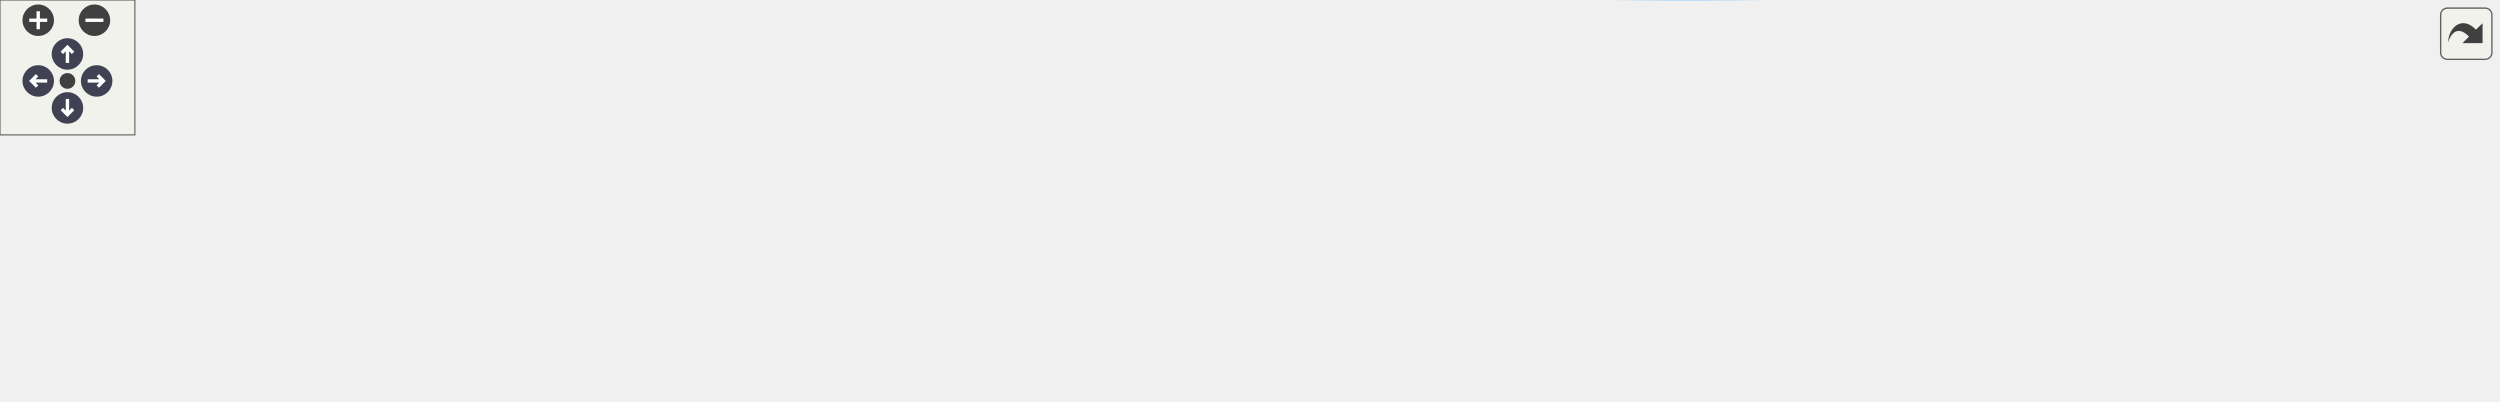
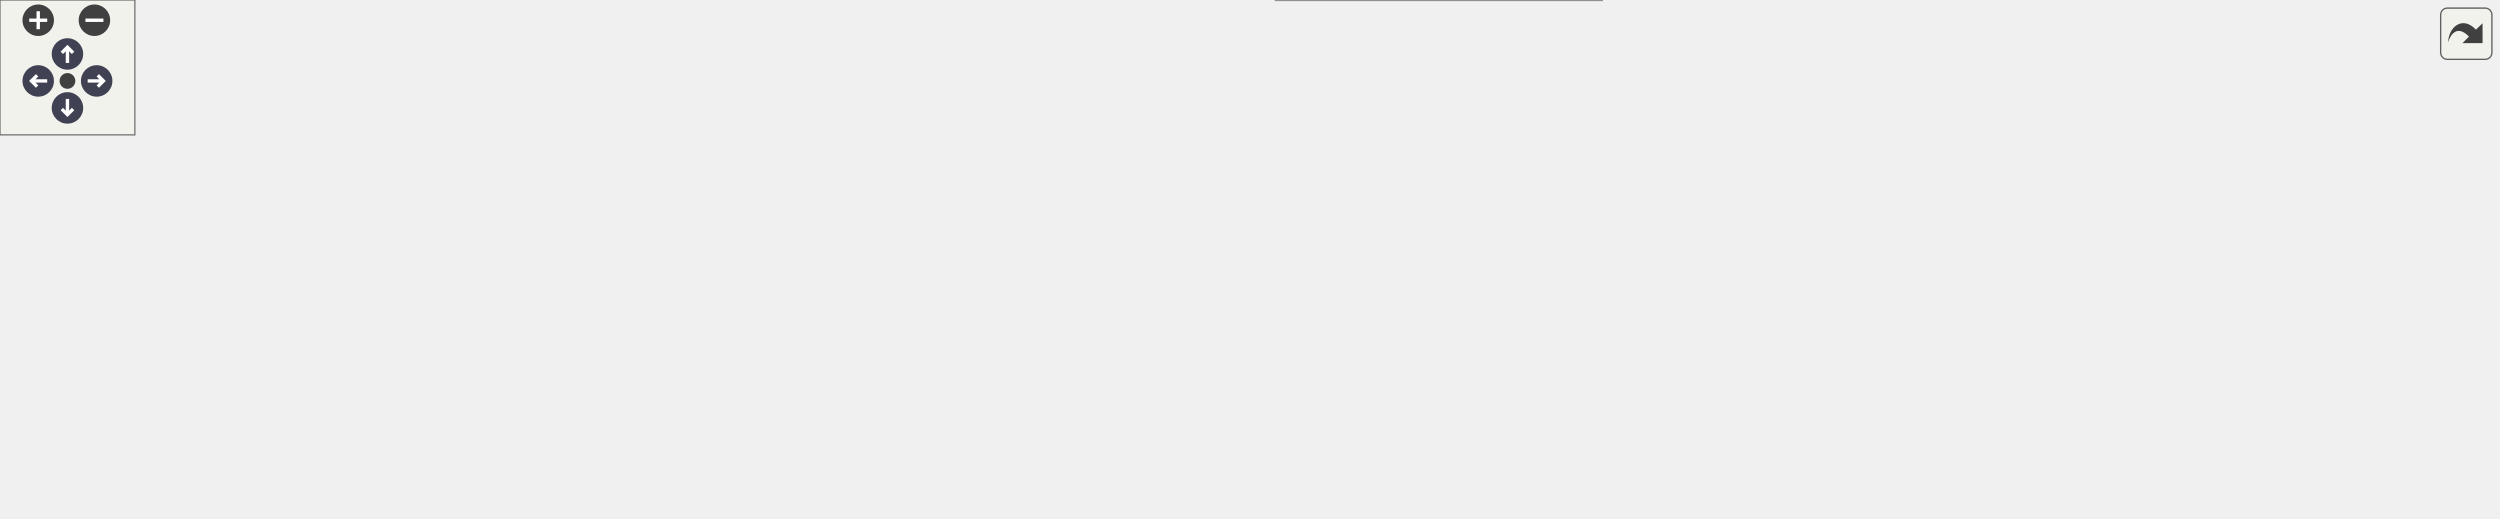
<svg xmlns="http://www.w3.org/2000/svg" xmlns:xlink="http://www.w3.org/1999/xlink" id="main" version="1.1" xml:space="preserve">
  <style type="text/css">
.node, .edge {opacity: 0.7;}
.node.selected, .edge.selected {opacity: 1;}
.edge:hover path { stroke: red; }
.edge:hover polygon { stroke: red; fill: red; }
</style>
  <defs>
    <circle id="rim" cx="0" cy="0" r="7" />
    <circle id="rim2" cx="0" cy="0" r="3.5" />
    <g id="zoomPlus">
      <use xlink:href="#rim" fill="#404040">
        <set attributeName="fill" to="#808080" begin="zoomplus.mouseover" end="zoomplus.mouseout" />
      </use>
      <path d="M-4,0h8M0,-4v8" fill="none" stroke="white" stroke-width="1.5" pointer-events="none" />
    </g>
    <g id="zoomMin">
      <use xlink:href="#rim" fill="#404040">
        <set attributeName="fill" to="#808080" begin="zoomminus.mouseover" end="zoomminus.mouseout" />
      </use>
      <path d="M-4,0h8" fill="none" stroke="white" stroke-width="1.5" pointer-events="none" />
    </g>
    <g id="arrowUp" transform="translate(30 24)">
      <use xlink:href="#rim" />
      <path pointer-events="none" fill="none" stroke="white" stroke-width="1.5" d="M0,-3.0v7 M-2.5,-0.5L0,-3.0L2.5,-0.5" />
    </g>
    <g id="arrowRight" transform="rotate(90) translate(36 -43)">
      <use xlink:href="#rim" />
      <path pointer-events="none" fill="none" stroke="white" stroke-width="1.5" d="M0,-3.0v7 M-2.5,-0.5L0,-3.0L2.5,-0.5" />
    </g>
    <g id="arrowDown" transform="rotate(180) translate(-30 -48)">
      <use xlink:href="#rim" />
      <path pointer-events="none" fill="none" stroke="white" stroke-width="1.5" d="M0,-3.0v7 M-2.5,-0.5L0,-3.0L2.5,-0.5" />
    </g>
    <g id="arrowLeft" transform="rotate(270) translate(-36 17)">
      <use xlink:href="#rim" />
      <path pointer-events="none" fill="none" stroke="white" stroke-width="1.5" d="M0,-3.0v7 M-2.5,-0.5L0,-3.0L2.5,-0.5" />
    </g>
    <g id="resetDef">
      <use xlink:href="#rim2" fill="#404040">
        <set attributeName="fill" to="#808080" begin="reset.mouseover" end="reset.mouseout" />
      </use>
    </g>
  </defs>
  <svg id="graph" class="graph">
    <g id="viewport">
      <g id="Node000001" class="node">
        <g id="a_Node000001">
          <a xlink:title=" ">
-             <polygon fill="#999999" stroke="#666666" points="1111,-34.26 943,-34.26 943,-15.26 1111,-15.26 1111,-34.26" />
-             <text text-anchor="middle" x="1027" y="-22.26" font-family="Helvetica,sans-Serif" font-size="10.00">CameraComponent::GetAngleY</text>
+             <polygon fill="#999999" stroke="#666666" points="1111,-124.5 943,-124.5 943,-105.5 1111,-105.5 1111,-124.5" />
+             <text text-anchor="middle" x="1027" y="-112.5" font-family="Helvetica,sans-Serif" font-size="10.00">CameraComponent::GetAngleY</text>
          </a>
        </g>
      </g>
      <g id="Node000002" class="node">
        <g id="a_Node000002">
-           <a xlink:href="classCInspectorUI.html#af7b8c5d7cc17a5cd5fc261b151a1da07" target="_top" xlink:title=" ">
-             <polygon fill="white" stroke="#666666" points="507,-23.26 397,-23.26 397,-4.26 507,-4.26 507,-23.26" />
-             <text text-anchor="middle" x="452" y="-11.26" font-family="Helvetica,sans-Serif" font-size="10.00">CInspectorUI::Draw</text>
+           <a xlink:href="classPlayerControllerComponent.html#abc78d4914c9d207f8e9710dc15f77948" target="_top" xlink:title=" ">
+             <polygon fill="white" stroke="#666666" points="716,-170 564,-170 564,-140 716,-140 716,-170" />
+             <text text-anchor="start" x="572" y="-158" font-family="Helvetica,sans-Serif" font-size="10.00">PlayerControllerComponent</text>
+             <text text-anchor="middle" x="640" y="-147" font-family="Helvetica,sans-Serif" font-size="10.00">::CalculateMoveDirection</text>
          </a>
        </g>
      </g>
      <g id="edge1_Node000001_Node000002" class="edge">
        <g id="a_edge1_Node000001_Node000002">
          <a xlink:title=" ">
-             <path fill="none" stroke="#63b8ff" d="M967.47,-13.53C948.28,-10.35 926.8,-7.33 907,-5.76 762.99,5.66 592.52,-3.37 507.26,-9.43" />
-             <polygon fill="#63b8ff" stroke="#63b8ff" points="967.13,-17.02 977.57,-15.25 968.3,-10.12 967.13,-17.02" />
-           </a>
-         </g>
-       </g>
-       <g id="Node000004" class="node">
-         <g id="a_Node000004">
+             <path fill="none" stroke="#63b8ff" d="M993.75,-128.22C970.17,-137.16 937.17,-148.18 907,-153 843.15,-163.19 769.59,-162.84 716.02,-160.42" />
+             <polygon fill="#63b8ff" stroke="#63b8ff" points="995.19,-131.42 1003.24,-124.54 992.66,-124.89 995.19,-131.42" />
+           </a>
+         </g>
+       </g>
+       <g id="Node000006" class="node">
+         <g id="a_Node000006">
+           <a xlink:href="classCInspectorUI.html#af7b8c5d7cc17a5cd5fc261b151a1da07" target="_top" xlink:title=" ">
+             <polygon fill="white" stroke="#666666" points="507,-64.5 397,-64.5 397,-45.5 507,-45.5 507,-64.5" />
+             <text text-anchor="middle" x="452" y="-52.5" font-family="Helvetica,sans-Serif" font-size="10.00">CInspectorUI::Draw</text>
+           </a>
+         </g>
+       </g>
+       <g id="edge5_Node000001_Node000006" class="edge">
+         <g id="a_edge5_Node000001_Node000006">
+           <a xlink:title=" ">
+             <path fill="none" stroke="#63b8ff" d="M932.87,-106.95C839.49,-98.65 691.63,-84.83 564,-70 545.46,-67.84 525.21,-65.2 507.15,-62.73" />
+             <polygon fill="#63b8ff" stroke="#63b8ff" points="932.59,-110.44 942.86,-107.84 933.21,-103.47 932.59,-110.44" />
+           </a>
+         </g>
+       </g>
+       <g id="Node000008" class="node">
+         <g id="a_Node000008">
          <a xlink:href="classCamera.html#a3f2d61d8b6dc2593d90b54a227af549f" target="_top" xlink:title=" ">
-             <polygon fill="white" stroke="#666666" points="885.5,-98.26 773.5,-98.26 773.5,-79.26 885.5,-79.26 885.5,-98.26" />
-             <text text-anchor="middle" x="829.5" y="-86.26" font-family="Helvetica,sans-Serif" font-size="10.00">Camera::GetAngleY</text>
-           </a>
-         </g>
-       </g>
-       <g id="edge3_Node000001_Node000004" class="edge">
-         <g id="a_edge3_Node000001_Node000004">
-           <a xlink:title=" ">
-             <path fill="none" stroke="#63b8ff" d="M987.13,-37.49C949.58,-49.78 893.53,-68.13 859.65,-79.22" />
-             <polygon fill="#63b8ff" stroke="#63b8ff" points="988.32,-40.78 996.73,-34.35 986.14,-34.13 988.32,-40.78" />
+             <polygon fill="white" stroke="#666666" points="885.5,-143.5 773.5,-143.5 773.5,-124.5 885.5,-124.5 885.5,-143.5" />
+             <text text-anchor="middle" x="829.5" y="-131.5" font-family="Helvetica,sans-Serif" font-size="10.00">Camera::GetAngleY</text>
+           </a>
+         </g>
+       </g>
+       <g id="edge7_Node000001_Node000008" class="edge">
+         <g id="a_edge7_Node000001_Node000008">
+           <a xlink:title=" ">
+             <path fill="none" stroke="#63b8ff" d="M932.79,-124.06C916.63,-125.63 900.32,-127.21 885.6,-128.64" />
+             <polygon fill="#63b8ff" stroke="#63b8ff" points="933.19,-127.54 942.81,-123.09 932.52,-120.57 933.19,-127.54" />
          </a>
        </g>
      </g>
      <g id="Node000009" class="node">
        <g id="a_Node000009">
          <a xlink:href="classPrefabSerializer.html#aa3597bc9812b9ab53b85b1d3ea637852" target="_top" xlink:title=" ">
-             <polygon fill="white" stroke="#666666" points="907,-34.26 752,-34.26 752,-15.26 907,-15.26 907,-34.26" />
-             <text text-anchor="middle" x="829.5" y="-22.26" font-family="Helvetica,sans-Serif" font-size="10.00">PrefabSerializer::SavePrefab</text>
-           </a>
-         </g>
-       </g>
-       <g id="edge8_Node000001_Node000009" class="edge">
-         <g id="a_edge8_Node000001_Node000009">
-           <a xlink:title=" ">
-             <path fill="none" stroke="#63b8ff" d="M932.76,-24.76C924.16,-24.76 915.53,-24.76 907.11,-24.76" />
-             <polygon fill="#63b8ff" stroke="#63b8ff" points="932.81,-28.26 942.81,-24.76 932.81,-21.26 932.81,-28.26" />
+             <polygon fill="white" stroke="#666666" points="907,-67.5 752,-67.5 752,-48.5 907,-48.5 907,-67.5" />
+             <text text-anchor="middle" x="829.5" y="-55.5" font-family="Helvetica,sans-Serif" font-size="10.00">PrefabSerializer::SavePrefab</text>
+           </a>
+         </g>
+       </g>
+       <g id="edge9_Node000001_Node000009" class="edge">
+         <g id="a_edge9_Node000001_Node000009">
+           <a xlink:title=" ">
+             <path fill="none" stroke="#63b8ff" d="M983.52,-102.62C947.43,-92.09 896.35,-77.2 863.33,-67.57" />
+             <polygon fill="#63b8ff" stroke="#63b8ff" points="982.7,-106.02 993.28,-105.46 984.66,-99.3 982.7,-106.02" />
          </a>
        </g>
      </g>
      <g id="Node000003" class="node">
        <g id="a_Node000003">
-           <a xlink:href="main_8cpp.html#af7c10ff064e89595606222f0641ffade" target="_top" xlink:title=" ">
-             <polygon fill="white" stroke="#666666" points="293.5,-43.26 234.5,-43.26 234.5,-24.26 293.5,-24.26 293.5,-43.26" />
-             <text text-anchor="middle" x="264" y="-31.26" font-family="Helvetica,sans-Serif" font-size="10.00">WinMain</text>
+           <a xlink:href="classPlayerControllerComponent.html#a8a7374b35607517847f12dba5c8fe2d2" target="_top" xlink:title=" ">
+             <polygon fill="white" stroke="#666666" points="528,-170 376,-170 376,-140 528,-140 528,-170" />
+             <text text-anchor="start" x="384" y="-158" font-family="Helvetica,sans-Serif" font-size="10.00">PlayerControllerComponent</text>
+             <text text-anchor="middle" x="452" y="-147" font-family="Helvetica,sans-Serif" font-size="10.00">::UpdateMove</text>
          </a>
        </g>
      </g>
      <g id="edge2_Node000002_Node000003" class="edge">
        <g id="a_edge2_Node000002_Node000003">
          <a xlink:title=" ">
-             <path fill="none" stroke="#63b8ff" d="M386.83,-20.66C355.07,-24.08 318.33,-28.03 293.57,-30.69" />
-             <polygon fill="#63b8ff" stroke="#63b8ff" points="387.38,-24.13 396.95,-19.58 386.63,-17.17 387.38,-24.13" />
+             <path fill="none" stroke="#63b8ff" d="M553.85,-155C545.26,-155 536.57,-155 528.1,-155" />
+             <polygon fill="#63b8ff" stroke="#63b8ff" points="553.88,-158.5 563.88,-155 553.88,-151.5 553.88,-158.5" />
+           </a>
+         </g>
+       </g>
+       <g id="Node000004" class="node">
+         <g id="a_Node000004">
+           <a xlink:href="classPlayerControllerComponent.html#aa55d9a963b28daa2b34e8a2fb0e20f0d" target="_top" xlink:title=" ">
+             <polygon fill="white" stroke="#666666" points="340,-170 188,-170 188,-140 340,-140 340,-170" />
+             <text text-anchor="start" x="196" y="-158" font-family="Helvetica,sans-Serif" font-size="10.00">PlayerControllerComponent</text>
+             <text text-anchor="middle" x="264" y="-147" font-family="Helvetica,sans-Serif" font-size="10.00">::UpdateState</text>
+           </a>
+         </g>
+       </g>
+       <g id="edge3_Node000003_Node000004" class="edge">
+         <g id="a_edge3_Node000003_Node000004">
+           <a xlink:title=" ">
+             <path fill="none" stroke="#63b8ff" d="M365.85,-155C357.26,-155 348.57,-155 340.1,-155" />
+             <polygon fill="#63b8ff" stroke="#63b8ff" points="365.88,-158.5 375.88,-155 365.88,-151.5 365.88,-158.5" />
          </a>
        </g>
      </g>
      <g id="Node000005" class="node">
        <g id="a_Node000005">
-           <a xlink:href="classPlayerControllerComponent.html#abc78d4914c9d207f8e9710dc15f77948" target="_top" xlink:title=" ">
-             <polygon fill="white" stroke="#666666" points="716,-117.76 564,-117.76 564,-87.76 716,-87.76 716,-117.76" />
-             <text text-anchor="start" x="572" y="-105.76" font-family="Helvetica,sans-Serif" font-size="10.00">PlayerControllerComponent</text>
-             <text text-anchor="middle" x="640" y="-94.76" font-family="Helvetica,sans-Serif" font-size="10.00">::CalculateMoveDirection</text>
+           <a xlink:href="classPlayerControllerComponent.html#a15d832b810e7cde8289632ad4c6eb479" target="_top" xlink:title=" ">
+             <polygon fill="white" stroke="#666666" points="152,-170 0,-170 0,-140 152,-140 152,-170" />
+             <text text-anchor="start" x="8" y="-158" font-family="Helvetica,sans-Serif" font-size="10.00">PlayerControllerComponent</text>
+             <text text-anchor="middle" x="76" y="-147" font-family="Helvetica,sans-Serif" font-size="10.00">::Update</text>
          </a>
        </g>
      </g>
      <g id="edge4_Node000004_Node000005" class="edge">
        <g id="a_edge4_Node000004_Node000005">
          <a xlink:title=" ">
-             <path fill="none" stroke="#63b8ff" d="M763.02,-93.65C747.94,-94.78 731.8,-95.98 716.34,-97.14" />
-             <polygon fill="#63b8ff" stroke="#63b8ff" points="763.55,-97.12 773.26,-92.89 763.03,-90.14 763.55,-97.12" />
-           </a>
-         </g>
-       </g>
-       <g id="Node000006" class="node">
-         <g id="a_Node000006">
-           <a xlink:href="classPlayerControllerComponent.html#a8a7374b35607517847f12dba5c8fe2d2" target="_top" xlink:title=" ">
-             <polygon fill="white" stroke="#666666" points="528,-117.76 376,-117.76 376,-87.76 528,-87.76 528,-117.76" />
-             <text text-anchor="start" x="384" y="-105.76" font-family="Helvetica,sans-Serif" font-size="10.00">PlayerControllerComponent</text>
-             <text text-anchor="middle" x="452" y="-94.76" font-family="Helvetica,sans-Serif" font-size="10.00">::UpdateMove</text>
-           </a>
-         </g>
-       </g>
-       <g id="edge5_Node000005_Node000006" class="edge">
-         <g id="a_edge5_Node000005_Node000006">
-           <a xlink:title=" ">
-             <path fill="none" stroke="#63b8ff" d="M553.85,-102.76C545.26,-102.76 536.57,-102.76 528.1,-102.76" />
-             <polygon fill="#63b8ff" stroke="#63b8ff" points="553.88,-106.26 563.88,-102.76 553.88,-99.26 553.88,-106.26" />
+             <path fill="none" stroke="#63b8ff" d="M177.85,-155C169.26,-155 160.57,-155 152.1,-155" />
+             <polygon fill="#63b8ff" stroke="#63b8ff" points="177.88,-158.5 187.88,-155 177.88,-151.5 177.88,-158.5" />
          </a>
        </g>
      </g>
      <g id="Node000007" class="node">
        <g id="a_Node000007">
-           <a xlink:href="classPlayerControllerComponent.html#aa55d9a963b28daa2b34e8a2fb0e20f0d" target="_top" xlink:title=" ">
-             <polygon fill="white" stroke="#666666" points="340,-117.76 188,-117.76 188,-87.76 340,-87.76 340,-117.76" />
-             <text text-anchor="start" x="196" y="-105.76" font-family="Helvetica,sans-Serif" font-size="10.00">PlayerControllerComponent</text>
-             <text text-anchor="middle" x="264" y="-94.76" font-family="Helvetica,sans-Serif" font-size="10.00">::UpdateState</text>
+           <a xlink:href="main_8cpp.html#af7c10ff064e89595606222f0641ffade" target="_top" xlink:title=" ">
+             <polygon fill="white" stroke="#666666" points="293.5,-45.5 234.5,-45.5 234.5,-26.5 293.5,-26.5 293.5,-45.5" />
+             <text text-anchor="middle" x="264" y="-33.5" font-family="Helvetica,sans-Serif" font-size="10.00">WinMain</text>
          </a>
        </g>
      </g>
      <g id="edge6_Node000006_Node000007" class="edge">
        <g id="a_edge6_Node000006_Node000007">
          <a xlink:title=" ">
-             <path fill="none" stroke="#63b8ff" d="M365.85,-102.76C357.26,-102.76 348.57,-102.76 340.1,-102.76" />
-             <polygon fill="#63b8ff" stroke="#63b8ff" points="365.88,-106.26 375.88,-102.76 365.88,-99.26 365.88,-106.26" />
-           </a>
-         </g>
-       </g>
-       <g id="Node000008" class="node">
-         <g id="a_Node000008">
-           <a xlink:href="classPlayerControllerComponent.html#a15d832b810e7cde8289632ad4c6eb479" target="_top" xlink:title=" ">
-             <polygon fill="white" stroke="#666666" points="152,-117.76 0,-117.76 0,-87.76 152,-87.76 152,-117.76" />
-             <text text-anchor="start" x="8" y="-105.76" font-family="Helvetica,sans-Serif" font-size="10.00">PlayerControllerComponent</text>
-             <text text-anchor="middle" x="76" y="-94.76" font-family="Helvetica,sans-Serif" font-size="10.00">::Update</text>
-           </a>
-         </g>
-       </g>
-       <g id="edge7_Node000007_Node000008" class="edge">
-         <g id="a_edge7_Node000007_Node000008">
-           <a xlink:title=" ">
-             <path fill="none" stroke="#63b8ff" d="M177.85,-102.76C169.26,-102.76 160.57,-102.76 152.1,-102.76" />
-             <polygon fill="#63b8ff" stroke="#63b8ff" points="177.88,-106.26 187.88,-102.76 177.88,-99.26 177.88,-106.26" />
-           </a>
-         </g>
-       </g>
-       <g id="edge9_Node000009_Node000002" class="edge">
-         <g id="a_edge9_Node000009_Node000002">
-           <a xlink:title=" ">
-             <path fill="none" stroke="#63b8ff" d="M741.59,-22.22C669.19,-20.1 568.35,-17.14 507.04,-15.35" />
-             <polygon fill="#63b8ff" stroke="#63b8ff" points="741.51,-25.72 751.61,-22.51 741.71,-18.72 741.51,-25.72" />
+             <path fill="none" stroke="#63b8ff" d="M386.83,-48.45C355.07,-45.2 318.33,-41.45 293.57,-38.92" />
+             <polygon fill="#63b8ff" stroke="#63b8ff" points="386.65,-51.94 396.95,-49.48 387.36,-44.98 386.65,-51.94" />
+           </a>
+         </g>
+       </g>
+       <g id="edge8_Node000008_Node000002" class="edge">
+         <g id="a_edge8_Node000008_Node000002">
+           <a xlink:title=" ">
+             <path fill="none" stroke="#63b8ff" d="M763.02,-141.33C747.94,-143.02 731.8,-144.83 716.34,-146.56" />
+             <polygon fill="#63b8ff" stroke="#63b8ff" points="763.71,-144.78 773.26,-140.19 762.93,-137.82 763.71,-144.78" />
+           </a>
+         </g>
+       </g>
+       <g id="edge10_Node000009_Node000006" class="edge">
+         <g id="a_edge10_Node000009_Node000006">
+           <a xlink:title=" ">
+             <path fill="none" stroke="#63b8ff" d="M741.59,-57.31C669.19,-56.73 568.35,-55.92 507.04,-55.43" />
+             <polygon fill="#63b8ff" stroke="#63b8ff" points="741.58,-60.81 751.61,-57.39 741.63,-53.81 741.58,-60.81" />
          </a>
        </g>
      </g>
      <g id="Node000010" class="node">
        <g id="a_Node000010">
          <a xlink:href="classCInspectorUI.html#ac707ab3cad0d06aecf856e43f30ba4b4" target="_top" xlink:title=" ">
-             <polygon fill="white" stroke="#666666" points="712.5,-69.76 567.5,-69.76 567.5,-39.76 712.5,-39.76 712.5,-69.76" />
-             <text text-anchor="start" x="575.5" y="-57.76" font-family="Helvetica,sans-Serif" font-size="10.00">CInspectorUI::SaveCurrent</text>
-             <text text-anchor="middle" x="640" y="-46.76" font-family="Helvetica,sans-Serif" font-size="10.00">Prefab</text>
-           </a>
-         </g>
-       </g>
-       <g id="edge10_Node000009_Node000010" class="edge">
-         <g id="a_edge10_Node000009_Node000010">
-           <a xlink:title=" ">
-             <path fill="none" stroke="#63b8ff" d="M758.66,-35.94C743.61,-38.35 727.69,-40.89 712.57,-43.31" />
-             <polygon fill="#63b8ff" stroke="#63b8ff" points="759.59,-39.33 768.92,-34.3 758.49,-32.42 759.59,-39.33" />
-           </a>
-         </g>
-       </g>
-       <g id="edge13_Node000010_Node000002" class="edge">
-         <g id="a_edge13_Node000010_Node000002">
-           <a xlink:title=" ">
-             <path fill="none" stroke="#63b8ff" d="M560.77,-37.52C538.72,-32.66 515.54,-27.55 496.34,-23.32" />
-             <polygon fill="#63b8ff" stroke="#63b8ff" points="560.28,-41 570.8,-39.73 561.78,-34.16 560.28,-41" />
+             <polygon fill="white" stroke="#666666" points="712.5,-30 567.5,-30 567.5,0 712.5,0 712.5,-30" />
+             <text text-anchor="start" x="575.5" y="-18" font-family="Helvetica,sans-Serif" font-size="10.00">CInspectorUI::SaveCurrent</text>
+             <text text-anchor="middle" x="640" y="-7" font-family="Helvetica,sans-Serif" font-size="10.00">Prefab</text>
+           </a>
+         </g>
+       </g>
+       <g id="edge11_Node000009_Node000010" class="edge">
+         <g id="a_edge11_Node000009_Node000010">
+           <a xlink:title=" ">
+             <path fill="none" stroke="#63b8ff" d="M776.86,-46.16C755.09,-41.16 729.5,-35.3 706.43,-30.01" />
+             <polygon fill="#63b8ff" stroke="#63b8ff" points="776.36,-49.63 786.89,-48.46 777.92,-42.81 776.36,-49.63" />
+           </a>
+         </g>
+       </g>
+       <g id="edge14_Node000010_Node000006" class="edge">
+         <g id="a_edge14_Node000010_Node000006">
+           <a xlink:title=" ">
+             <path fill="none" stroke="#63b8ff" d="M559.21,-32.16C537.98,-36.73 515.8,-41.49 497.24,-45.49" />
+             <polygon fill="#63b8ff" stroke="#63b8ff" points="560.17,-35.53 569.21,-30.01 558.7,-28.69 560.17,-35.53" />
          </a>
        </g>
      </g>
      <g id="Node000011" class="node">
        <g id="a_Node000011">
          <a xlink:href="classCEditorToolbarUI.html#a1926db543a9becb976938345ac3e7ff8" target="_top" xlink:title=" ">
-             <polygon fill="white" stroke="#666666" points="516.5,-61.26 387.5,-61.26 387.5,-42.26 516.5,-42.26 516.5,-61.26" />
-             <text text-anchor="middle" x="452" y="-49.26" font-family="Helvetica,sans-Serif" font-size="10.00">CEditorToolbarUI::Draw</text>
-           </a>
-         </g>
-       </g>
-       <g id="edge11_Node000010_Node000011" class="edge">
-         <g id="a_edge11_Node000010_Node000011">
-           <a xlink:title=" ">
-             <path fill="none" stroke="#63b8ff" d="M557.09,-53.44C543.56,-53.22 529.71,-53 516.71,-52.79" />
-             <polygon fill="#63b8ff" stroke="#63b8ff" points="557.3,-56.95 567.35,-53.61 557.41,-49.95 557.3,-56.95" />
-           </a>
-         </g>
-       </g>
-       <g id="edge12_Node000011_Node000003" class="edge">
-         <g id="a_edge12_Node000011_Node000003">
-           <a xlink:title=" ">
-             <path fill="none" stroke="#63b8ff" d="M377.05,-44.61C347.86,-41.78 316.04,-38.7 293.8,-36.55" />
-             <polygon fill="#63b8ff" stroke="#63b8ff" points="376.96,-48.12 387.25,-45.59 377.63,-41.15 376.96,-48.12" />
+             <polygon fill="white" stroke="#666666" points="516.5,-26.5 387.5,-26.5 387.5,-7.5 516.5,-7.5 516.5,-26.5" />
+             <text text-anchor="middle" x="452" y="-14.5" font-family="Helvetica,sans-Serif" font-size="10.00">CEditorToolbarUI::Draw</text>
+           </a>
+         </g>
+       </g>
+       <g id="edge12_Node000010_Node000011" class="edge">
+         <g id="a_edge12_Node000010_Node000011">
+           <a xlink:title=" ">
+             <path fill="none" stroke="#63b8ff" d="M557.09,-15.88C543.56,-16.03 529.71,-16.18 516.71,-16.31" />
+             <polygon fill="#63b8ff" stroke="#63b8ff" points="557.39,-19.38 567.35,-15.77 557.32,-12.38 557.39,-19.38" />
+           </a>
+         </g>
+       </g>
+       <g id="edge13_Node000011_Node000007" class="edge">
+         <g id="a_edge13_Node000011_Node000007">
+           <a xlink:title=" ">
+             <path fill="none" stroke="#63b8ff" d="M377.05,-24.55C347.86,-27.54 316.04,-30.79 293.8,-33.06" />
+             <polygon fill="#63b8ff" stroke="#63b8ff" points="377.66,-28.01 387.25,-23.51 376.95,-21.05 377.66,-28.01" />
          </a>
        </g>
      </g>
    </g>
  </svg>
  <g id="navigator" transform="translate(0 0)" fill="#404254">
    <rect fill="#f2f5e9" fill-opacity="0.5" stroke="#606060" stroke-width=".5" x="0" y="0" width="60" height="60" />
    <use id="zoomplus" xlink:href="#zoomPlus" x="17" y="9" />
    <use id="zoomminus" xlink:href="#zoomMin" x="42" y="9" />
    <use id="reset" xlink:href="#resetDef" x="30" y="36" />
    <use id="arrowup" xlink:href="#arrowUp" x="0" y="0" />
    <use id="arrowright" xlink:href="#arrowRight" x="0" y="0" />
    <use id="arrowdown" xlink:href="#arrowDown" x="0" y="0" />
    <use id="arrowleft" xlink:href="#arrowLeft" x="0" y="0" />
  </g>
  <svg viewBox="0 0 15 15" width="100%" height="30px" preserveAspectRatio="xMaxYMin meet">
    <g id="arrow_out" transform="scale(0.3 0.3)">
      <a xlink:href="classCameraComponent_ad4e11d0dcb026c22a94d4d6cfb4652dc_icgraph_org.svg" target="_base">
        <rect id="button" ry="5" rx="5" y="6" x="6" height="38" width="38" fill="#f2f5e9" fill-opacity="0.5" stroke="#606060" stroke-width="1.0" />
        <path id="arrow" d="M 11.5,31.437 C 11.94,20.098 22.043,11.323 32.159,21.979 L 37.069,17.246 C 37.069,17.246 37.088,32 37.088,32 L 22.16,31.978 C 22.16,31.978 26.998,27.14 26.998,27.14 C 18.529,18.264 13.292,25.23 11.5,31.437 z" style="fill:#404040;" />
      </a>
    </g>
  </svg>
  <style type="text/css">

[data-mouse-over-selected='false'] { opacity: 0.7; }
[data-mouse-over-selected='true']  { opacity: 1.0; }

</style>
</svg>
